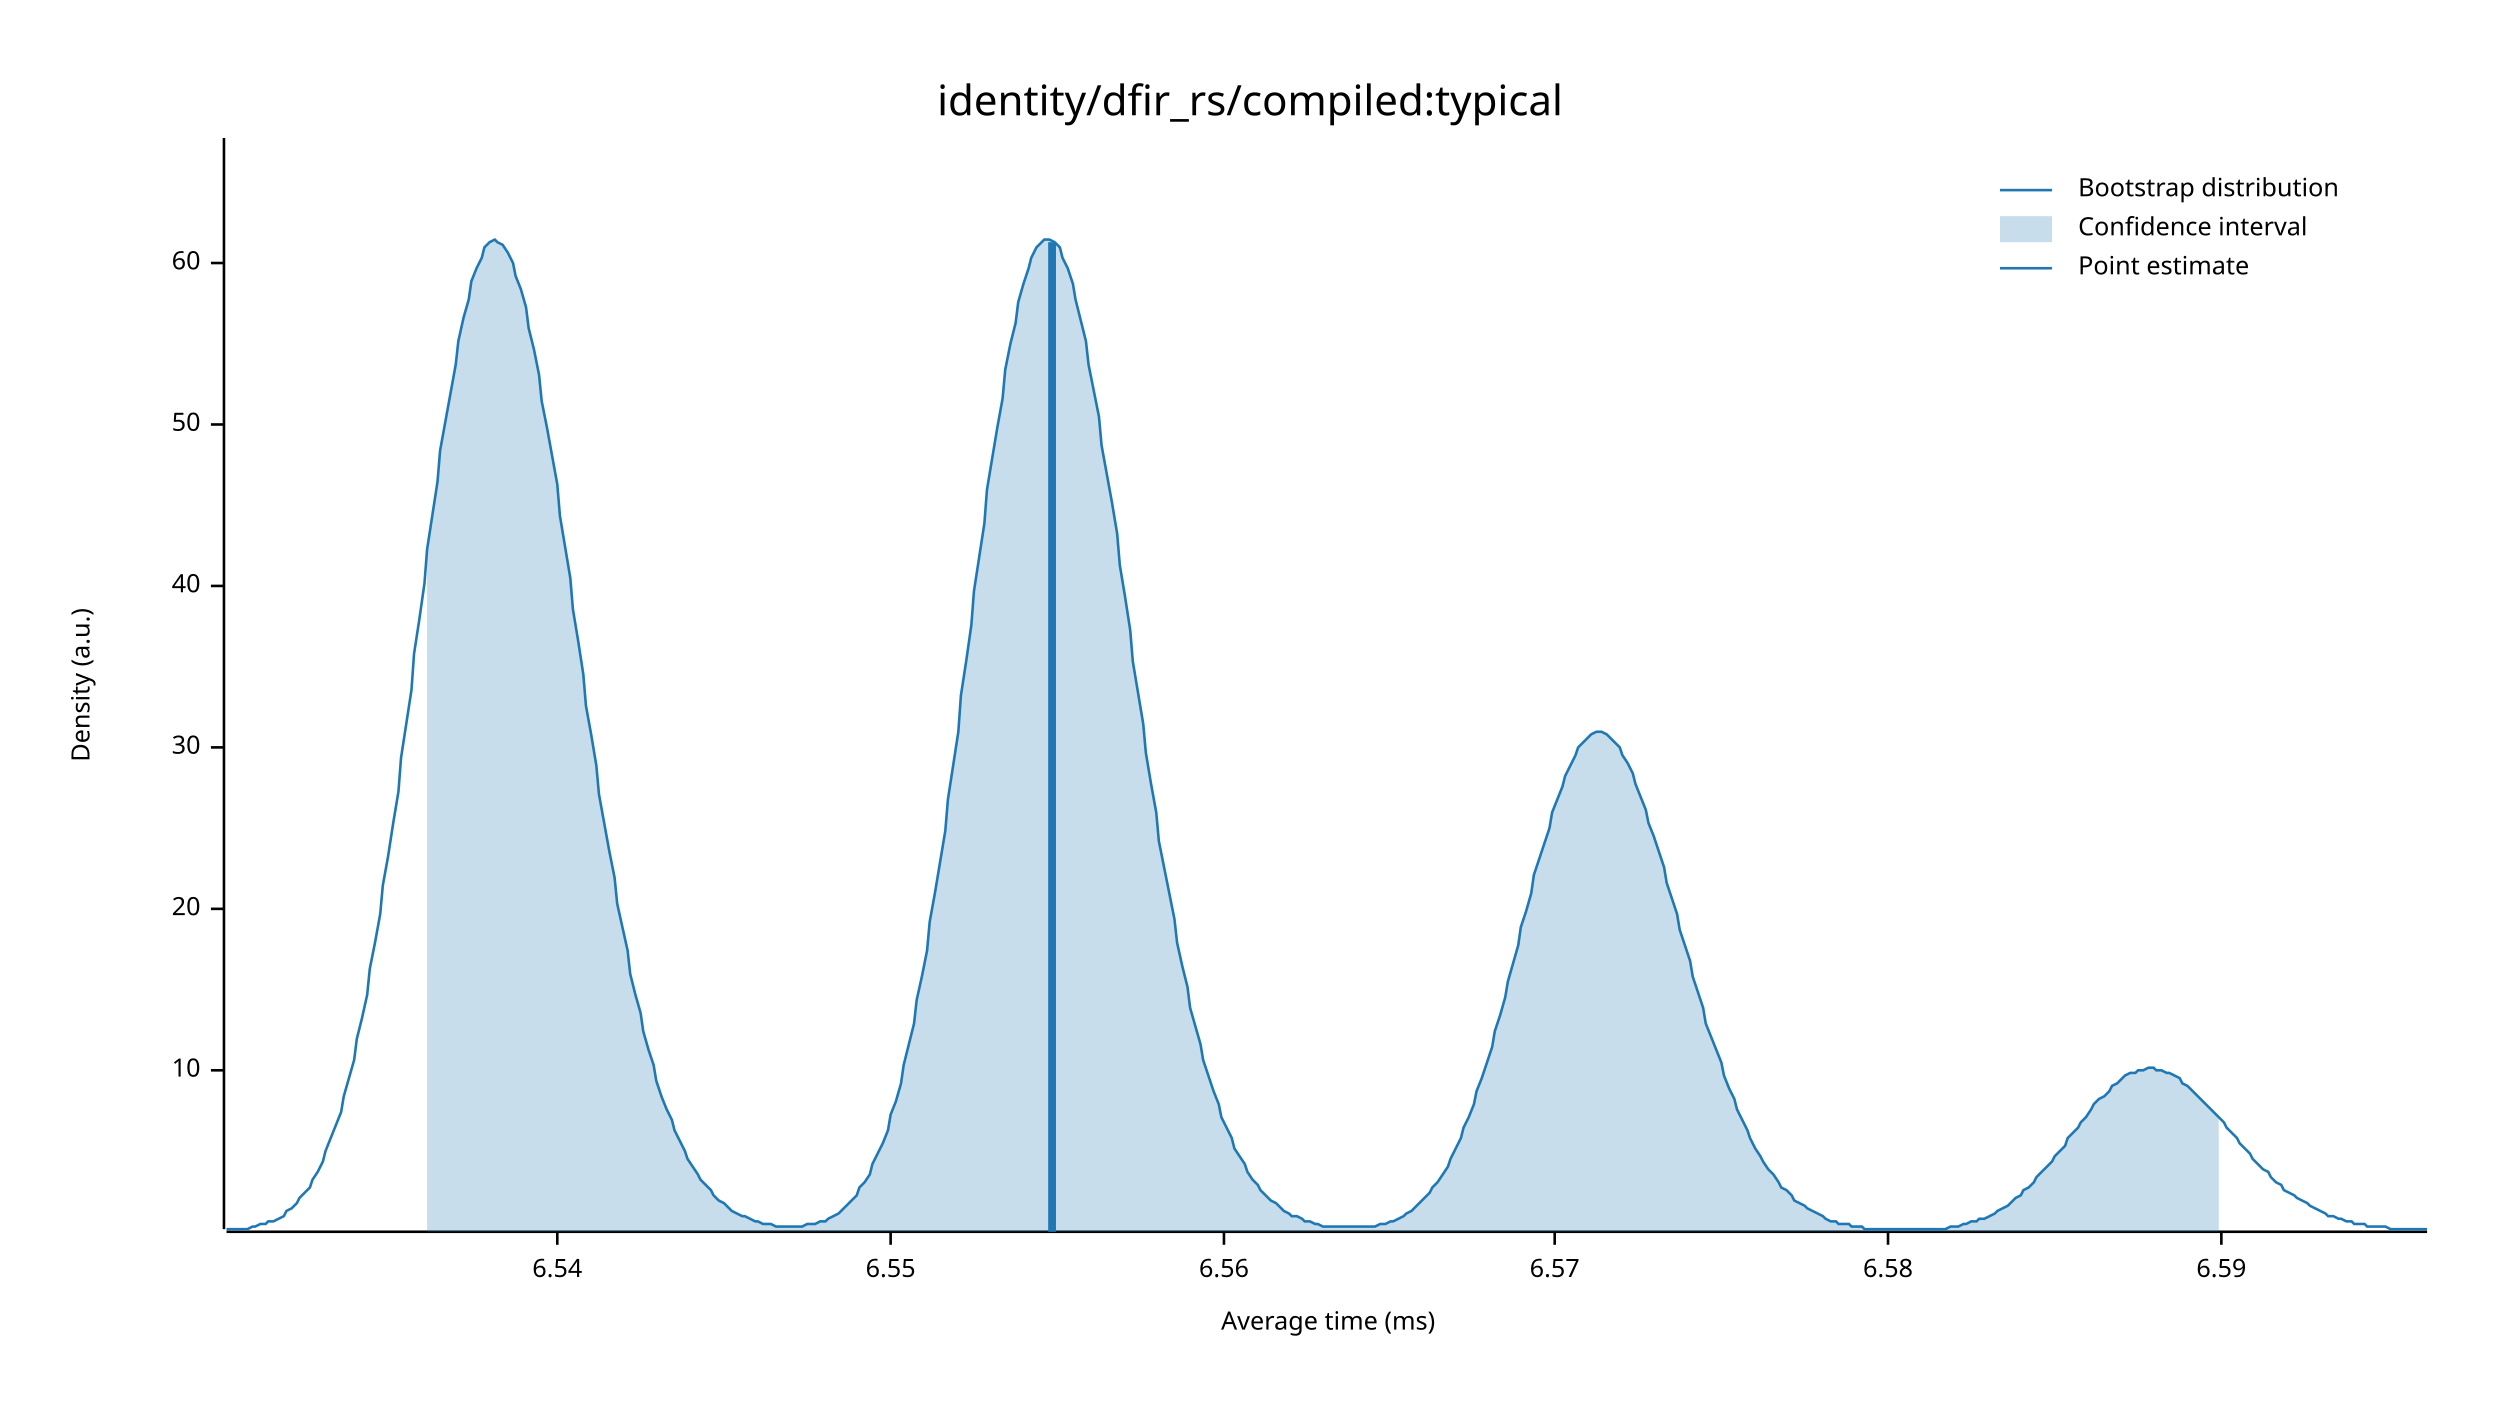
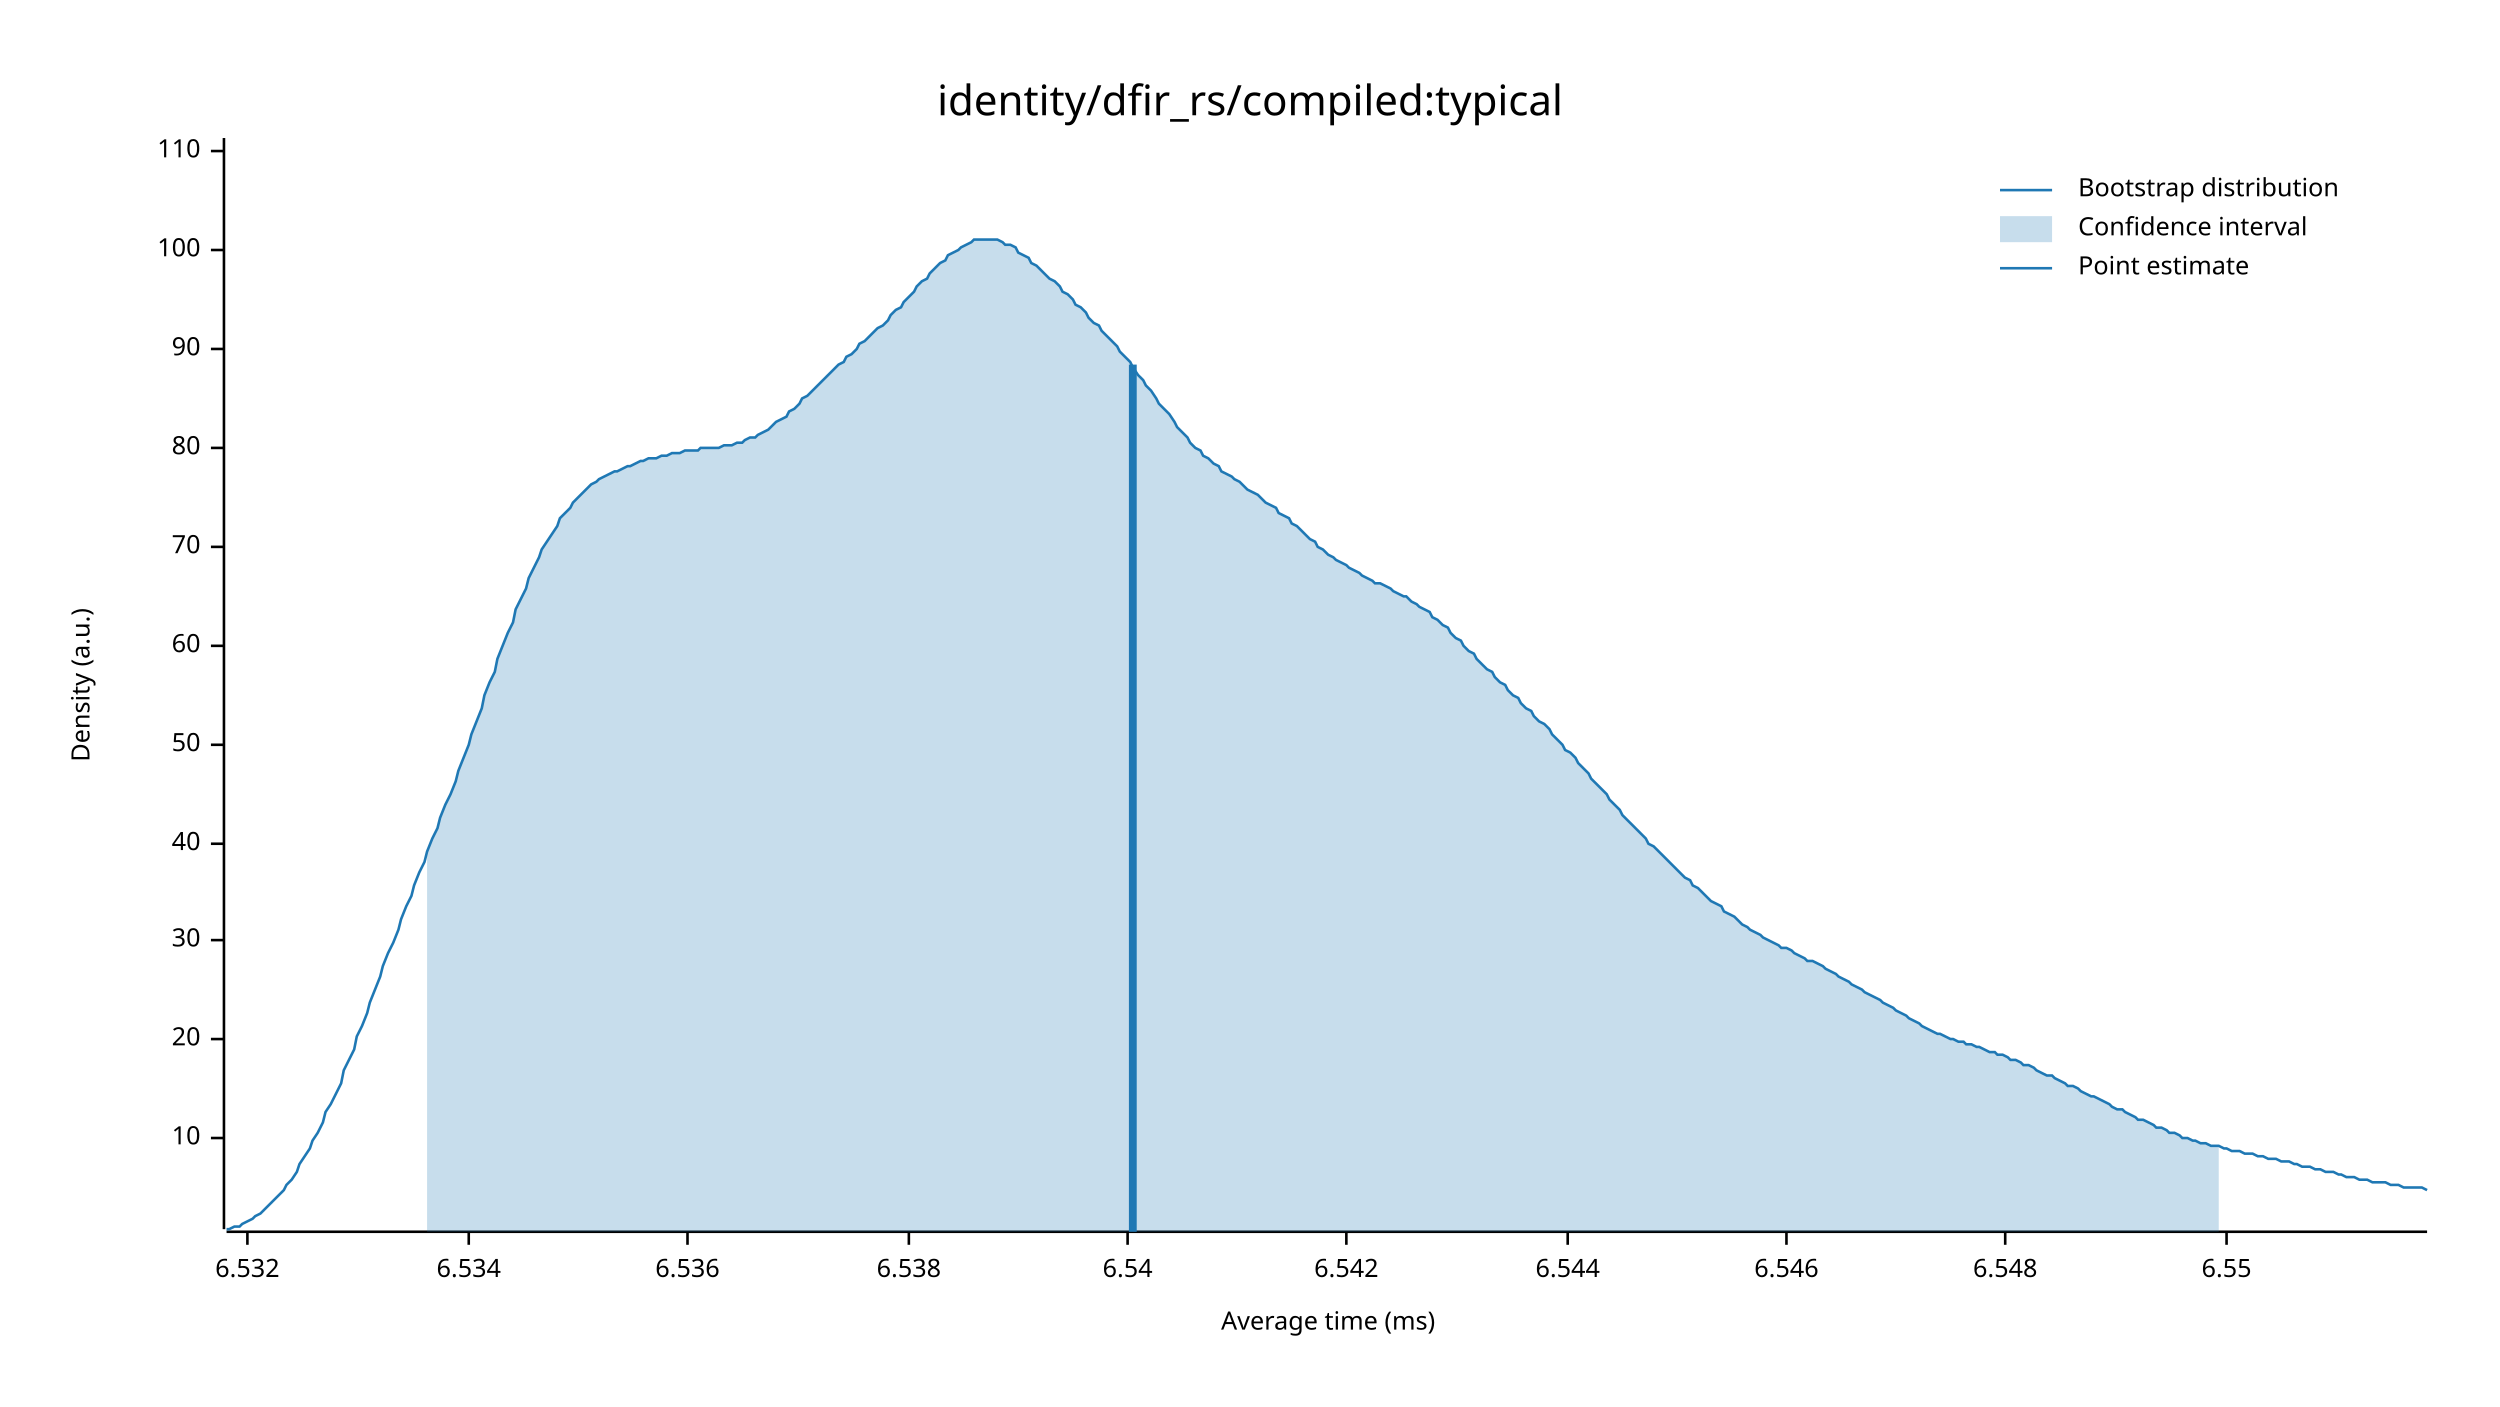
<svg xmlns="http://www.w3.org/2000/svg" width="960" height="540" viewBox="0 0 960 540">
  <text x="480" y="32" dy="0.76em" text-anchor="middle" font-family="sans-serif" font-size="16.129" opacity="1" fill="#000000">
identity/dfir_rs/compiled:typical
</text>
  <text x="27" y="263" dy="0.76em" text-anchor="middle" font-family="sans-serif" font-size="9.677" opacity="1" fill="#000000" transform="rotate(270, 27, 263)">
Density (a.u.)
</text>
  <text x="510" y="513" dy="-0.5ex" text-anchor="middle" font-family="sans-serif" font-size="9.677" opacity="1" fill="#000000">
Average time (ms)
</text>
  <polyline fill="none" opacity="1" stroke="#000000" stroke-width="1" points="86,53 86,472 " />
-   <text x="77" y="411" dy="0.5ex" text-anchor="end" font-family="sans-serif" font-size="9.677" opacity="1" fill="#000000">
+   <text x="77" y="437" dy="0.5ex" text-anchor="end" font-family="sans-serif" font-size="9.677" opacity="1" fill="#000000">
10
</text>
-   <polyline fill="none" opacity="1" stroke="#000000" stroke-width="1" points="81,411 86,411 " />
-   <text x="77" y="349" dy="0.5ex" text-anchor="end" font-family="sans-serif" font-size="9.677" opacity="1" fill="#000000">
+   <polyline fill="none" opacity="1" stroke="#000000" stroke-width="1" points="81,437 86,437 " />
+   <text x="77" y="399" dy="0.5ex" text-anchor="end" font-family="sans-serif" font-size="9.677" opacity="1" fill="#000000">
20
</text>
-   <polyline fill="none" opacity="1" stroke="#000000" stroke-width="1" points="81,349 86,349 " />
-   <text x="77" y="287" dy="0.5ex" text-anchor="end" font-family="sans-serif" font-size="9.677" opacity="1" fill="#000000">
+   <polyline fill="none" opacity="1" stroke="#000000" stroke-width="1" points="81,399 86,399 " />
+   <text x="77" y="361" dy="0.5ex" text-anchor="end" font-family="sans-serif" font-size="9.677" opacity="1" fill="#000000">
30
</text>
-   <polyline fill="none" opacity="1" stroke="#000000" stroke-width="1" points="81,287 86,287 " />
-   <text x="77" y="225" dy="0.5ex" text-anchor="end" font-family="sans-serif" font-size="9.677" opacity="1" fill="#000000">
+   <polyline fill="none" opacity="1" stroke="#000000" stroke-width="1" points="81,361 86,361 " />
+   <text x="77" y="324" dy="0.5ex" text-anchor="end" font-family="sans-serif" font-size="9.677" opacity="1" fill="#000000">
40
</text>
-   <polyline fill="none" opacity="1" stroke="#000000" stroke-width="1" points="81,225 86,225 " />
-   <text x="77" y="163" dy="0.5ex" text-anchor="end" font-family="sans-serif" font-size="9.677" opacity="1" fill="#000000">
+   <polyline fill="none" opacity="1" stroke="#000000" stroke-width="1" points="81,324 86,324 " />
+   <text x="77" y="286" dy="0.5ex" text-anchor="end" font-family="sans-serif" font-size="9.677" opacity="1" fill="#000000">
50
</text>
-   <polyline fill="none" opacity="1" stroke="#000000" stroke-width="1" points="81,163 86,163 " />
-   <text x="77" y="101" dy="0.5ex" text-anchor="end" font-family="sans-serif" font-size="9.677" opacity="1" fill="#000000">
+   <polyline fill="none" opacity="1" stroke="#000000" stroke-width="1" points="81,286 86,286 " />
+   <text x="77" y="248" dy="0.5ex" text-anchor="end" font-family="sans-serif" font-size="9.677" opacity="1" fill="#000000">
60
</text>
-   <polyline fill="none" opacity="1" stroke="#000000" stroke-width="1" points="81,101 86,101 " />
+   <polyline fill="none" opacity="1" stroke="#000000" stroke-width="1" points="81,248 86,248 " />
+   <text x="77" y="210" dy="0.5ex" text-anchor="end" font-family="sans-serif" font-size="9.677" opacity="1" fill="#000000">
+ 70
+ </text>
+   <polyline fill="none" opacity="1" stroke="#000000" stroke-width="1" points="81,210 86,210 " />
+   <text x="77" y="172" dy="0.5ex" text-anchor="end" font-family="sans-serif" font-size="9.677" opacity="1" fill="#000000">
+ 80
+ </text>
+   <polyline fill="none" opacity="1" stroke="#000000" stroke-width="1" points="81,172 86,172 " />
+   <text x="77" y="134" dy="0.5ex" text-anchor="end" font-family="sans-serif" font-size="9.677" opacity="1" fill="#000000">
+ 90
+ </text>
+   <polyline fill="none" opacity="1" stroke="#000000" stroke-width="1" points="81,134 86,134 " />
+   <text x="77" y="96" dy="0.5ex" text-anchor="end" font-family="sans-serif" font-size="9.677" opacity="1" fill="#000000">
+ 100
+ </text>
+   <polyline fill="none" opacity="1" stroke="#000000" stroke-width="1" points="81,96 86,96 " />
+   <text x="77" y="58" dy="0.5ex" text-anchor="end" font-family="sans-serif" font-size="9.677" opacity="1" fill="#000000">
+ 110
+ </text>
+   <polyline fill="none" opacity="1" stroke="#000000" stroke-width="1" points="81,58 86,58 " />
  <polyline fill="none" opacity="1" stroke="#000000" stroke-width="1" points="87,473 932,473 " />
-   <text x="214" y="483" dy="0.76em" text-anchor="middle" font-family="sans-serif" font-size="9.677" opacity="1" fill="#000000">
+   <text x="95" y="483" dy="0.76em" text-anchor="middle" font-family="sans-serif" font-size="9.677" opacity="1" fill="#000000">
+ 6.532
+ </text>
+   <polyline fill="none" opacity="1" stroke="#000000" stroke-width="1" points="95,473 95,478 " />
+   <text x="180" y="483" dy="0.76em" text-anchor="middle" font-family="sans-serif" font-size="9.677" opacity="1" fill="#000000">
+ 6.534
+ </text>
+   <polyline fill="none" opacity="1" stroke="#000000" stroke-width="1" points="180,473 180,478 " />
+   <text x="264" y="483" dy="0.76em" text-anchor="middle" font-family="sans-serif" font-size="9.677" opacity="1" fill="#000000">
+ 6.536
+ </text>
+   <polyline fill="none" opacity="1" stroke="#000000" stroke-width="1" points="264,473 264,478 " />
+   <text x="349" y="483" dy="0.76em" text-anchor="middle" font-family="sans-serif" font-size="9.677" opacity="1" fill="#000000">
+ 6.538
+ </text>
+   <polyline fill="none" opacity="1" stroke="#000000" stroke-width="1" points="349,473 349,478 " />
+   <text x="433" y="483" dy="0.76em" text-anchor="middle" font-family="sans-serif" font-size="9.677" opacity="1" fill="#000000">
6.54
</text>
-   <polyline fill="none" opacity="1" stroke="#000000" stroke-width="1" points="214,473 214,478 " />
-   <text x="342" y="483" dy="0.76em" text-anchor="middle" font-family="sans-serif" font-size="9.677" opacity="1" fill="#000000">
+   <polyline fill="none" opacity="1" stroke="#000000" stroke-width="1" points="433,473 433,478 " />
+   <text x="517" y="483" dy="0.76em" text-anchor="middle" font-family="sans-serif" font-size="9.677" opacity="1" fill="#000000">
+ 6.542
+ </text>
+   <polyline fill="none" opacity="1" stroke="#000000" stroke-width="1" points="517,473 517,478 " />
+   <text x="602" y="483" dy="0.76em" text-anchor="middle" font-family="sans-serif" font-size="9.677" opacity="1" fill="#000000">
+ 6.544
+ </text>
+   <polyline fill="none" opacity="1" stroke="#000000" stroke-width="1" points="602,473 602,478 " />
+   <text x="686" y="483" dy="0.76em" text-anchor="middle" font-family="sans-serif" font-size="9.677" opacity="1" fill="#000000">
+ 6.546
+ </text>
+   <polyline fill="none" opacity="1" stroke="#000000" stroke-width="1" points="686,473 686,478 " />
+   <text x="770" y="483" dy="0.76em" text-anchor="middle" font-family="sans-serif" font-size="9.677" opacity="1" fill="#000000">
+ 6.548
+ </text>
+   <polyline fill="none" opacity="1" stroke="#000000" stroke-width="1" points="770,473 770,478 " />
+   <text x="855" y="483" dy="0.76em" text-anchor="middle" font-family="sans-serif" font-size="9.677" opacity="1" fill="#000000">
6.55
</text>
-   <polyline fill="none" opacity="1" stroke="#000000" stroke-width="1" points="342,473 342,478 " />
-   <text x="470" y="483" dy="0.76em" text-anchor="middle" font-family="sans-serif" font-size="9.677" opacity="1" fill="#000000">
- 6.56
- </text>
-   <polyline fill="none" opacity="1" stroke="#000000" stroke-width="1" points="470,473 470,478 " />
-   <text x="597" y="483" dy="0.76em" text-anchor="middle" font-family="sans-serif" font-size="9.677" opacity="1" fill="#000000">
- 6.57
- </text>
-   <polyline fill="none" opacity="1" stroke="#000000" stroke-width="1" points="597,473 597,478 " />
-   <text x="725" y="483" dy="0.76em" text-anchor="middle" font-family="sans-serif" font-size="9.677" opacity="1" fill="#000000">
- 6.58
- </text>
-   <polyline fill="none" opacity="1" stroke="#000000" stroke-width="1" points="725,473 725,478 " />
-   <text x="853" y="483" dy="0.76em" text-anchor="middle" font-family="sans-serif" font-size="9.677" opacity="1" fill="#000000">
- 6.59
- </text>
-   <polyline fill="none" opacity="1" stroke="#000000" stroke-width="1" points="853,473 853,478 " />
-   <polyline fill="none" opacity="1" stroke="#1F78B4" stroke-width="1" points="87,472 88,472 90,472 92,472 93,472 95,472 97,471 98,471 100,470 102,470 103,469 105,469 107,468 109,467 110,465 112,464 114,462 115,460 117,458 119,456 120,453 122,450 124,446 125,442 127,437 129,432 131,427 132,421 134,414 136,407 137,399 139,391 141,382 142,372 144,362 146,351 147,340 149,329 151,316 153,304 154,291 156,278 158,265 159,251 161,238 163,224 164,211 166,198 168,185 169,173 171,162 173,151 175,140 176,131 178,122 180,115 181,108 183,103 185,99 186,95 188,93 190,92 191,93 193,94 195,97 197,101 198,106 200,111 202,118 203,126 205,134 207,144 208,154 210,164 212,175 214,186 215,198 217,210 219,222 220,234 222,246 224,259 225,271 227,282 229,294 230,305 232,316 234,327 236,337 237,347 239,356 241,365 242,374 244,382 246,389 247,396 249,403 251,409 252,415 254,421 256,426 258,430 259,434 261,438 263,442 264,445 266,448 268,451 269,453 271,455 273,457 274,459 276,461 278,462 280,464 281,465 283,466 285,467 286,467 288,468 290,469 291,469 293,470 295,470 296,470 298,471 300,471 302,471 303,471 305,471 307,471 308,471 310,470 312,470 313,470 315,469 317,469 318,468 320,467 322,466 324,464 325,463 327,461 329,459 330,456 332,454 334,451 335,447 337,443 339,439 341,434 342,428 344,423 346,416 347,409 349,401 351,393 352,384 354,375 356,365 357,354 359,343 361,331 363,319 364,307 366,294 368,281 369,267 371,254 373,240 374,227 376,214 378,201 379,188 381,176 383,164 385,153 386,142 388,132 390,124 391,116 393,109 395,103 396,99 398,95 400,93 401,92 403,92 405,93 407,95 408,99 410,103 412,109 413,115 415,123 417,131 418,140 420,150 422,160 423,171 425,182 427,193 429,205 430,217 432,229 434,242 435,254 437,266 439,278 440,289 442,301 444,312 445,323 447,333 449,343 451,353 452,362 454,371 456,379 457,387 459,394 461,401 462,407 464,413 466,419 468,424 469,429 471,433 473,437 474,441 476,444 478,447 479,450 481,453 483,455 484,457 486,459 488,461 490,462 491,463 493,465 495,466 496,467 498,467 500,468 501,469 503,469 505,470 506,470 508,471 510,471 512,471 513,471 515,471 517,471 518,471 520,471 522,471 523,471 525,471 527,471 528,471 530,470 532,470 534,469 535,469 537,468 539,467 540,466 542,465 544,463 545,462 547,460 549,458 550,456 552,454 554,451 556,448 557,445 559,441 561,437 562,433 564,429 566,424 567,419 569,414 571,408 573,402 574,396 576,390 578,383 579,377 581,370 583,363 584,356 586,350 588,343 589,336 591,330 593,324 595,318 596,312 598,307 600,302 601,298 603,294 605,290 606,287 608,285 610,283 611,282 613,281 615,281 617,282 618,283 620,285 622,287 623,290 625,293 627,297 628,301 630,306 632,311 633,316 635,321 637,327 639,333 640,339 642,345 644,351 645,357 647,363 649,369 650,375 652,381 654,387 655,393 657,398 659,403 661,408 662,413 664,418 666,422 667,426 669,430 671,434 672,437 674,441 676,444 677,446 679,449 681,451 683,454 684,456 686,457 688,459 689,461 691,462 693,463 694,464 696,465 698,466 700,467 701,468 703,469 705,469 706,470 708,470 710,470 711,471 713,471 715,471 716,472 718,472 720,472 722,472 723,472 725,472 727,472 728,472 730,472 732,472 733,472 735,472 737,472 738,472 740,472 742,472 744,472 745,472 747,472 749,471 750,471 752,471 754,470 755,470 757,469 759,469 760,468 762,468 764,467 766,466 767,465 769,464 771,463 772,462 774,460 776,459 777,457 779,456 781,454 782,452 784,450 786,448 788,446 789,444 791,442 793,440 794,437 796,435 798,433 799,431 801,429 803,426 804,424 806,422 808,421 810,419 811,417 813,416 815,414 816,413 818,412 820,412 821,411 823,411 825,410 827,410 828,411 830,411 832,412 833,412 835,413 837,414 838,416 840,417 842,419 843,420 845,422 847,424 849,426 850,427 852,429 854,431 855,433 857,435 859,437 860,439 862,441 864,443 865,445 867,447 869,449 871,450 872,452 874,454 876,455 877,457 879,458 881,459 882,460 884,461 886,462 887,463 889,464 891,465 893,466 894,467 896,467 898,468 899,468 901,469 903,469 904,470 906,470 908,470 909,471 911,471 913,471 915,471 916,471 918,472 920,472 921,472 923,472 925,472 926,472 928,472 930,472 932,472 " />
-   <polygon opacity="0.25" fill="#1F78B4" points="164,211 166,198 168,185 169,173 171,162 173,151 175,140 176,131 178,122 180,115 181,108 183,103 185,99 186,95 188,93 190,92 191,93 193,94 195,97 197,101 198,106 200,111 202,118 203,126 205,134 207,144 208,154 210,164 212,175 214,186 215,198 217,210 219,222 220,234 222,246 224,259 225,271 227,282 229,294 230,305 232,316 234,327 236,337 237,347 239,356 241,365 242,374 244,382 246,389 247,396 249,403 251,409 252,415 254,421 256,426 258,430 259,434 261,438 263,442 264,445 266,448 268,451 269,453 271,455 273,457 274,459 276,461 278,462 280,464 281,465 283,466 285,467 286,467 288,468 290,469 291,469 293,470 295,470 296,470 298,471 300,471 302,471 303,471 305,471 307,471 308,471 310,470 312,470 313,470 315,469 317,469 318,468 320,467 322,466 324,464 325,463 327,461 329,459 330,456 332,454 334,451 335,447 337,443 339,439 341,434 342,428 344,423 346,416 347,409 349,401 351,393 352,384 354,375 356,365 357,354 359,343 361,331 363,319 364,307 366,294 368,281 369,267 371,254 373,240 374,227 376,214 378,201 379,188 381,176 383,164 385,153 386,142 388,132 390,124 391,116 393,109 395,103 396,99 398,95 400,93 401,92 403,92 405,93 407,95 408,99 410,103 412,109 413,115 415,123 417,131 418,140 420,150 422,160 423,171 425,182 427,193 429,205 430,217 432,229 434,242 435,254 437,266 439,278 440,289 442,301 444,312 445,323 447,333 449,343 451,353 452,362 454,371 456,379 457,387 459,394 461,401 462,407 464,413 466,419 468,424 469,429 471,433 473,437 474,441 476,444 478,447 479,450 481,453 483,455 484,457 486,459 488,461 490,462 491,463 493,465 495,466 496,467 498,467 500,468 501,469 503,469 505,470 506,470 508,471 510,471 512,471 513,471 515,471 517,471 518,471 520,471 522,471 523,471 525,471 527,471 528,471 530,470 532,470 534,469 535,469 537,468 539,467 540,466 542,465 544,463 545,462 547,460 549,458 550,456 552,454 554,451 556,448 557,445 559,441 561,437 562,433 564,429 566,424 567,419 569,414 571,408 573,402 574,396 576,390 578,383 579,377 581,370 583,363 584,356 586,350 588,343 589,336 591,330 593,324 595,318 596,312 598,307 600,302 601,298 603,294 605,290 606,287 608,285 610,283 611,282 613,281 615,281 617,282 618,283 620,285 622,287 623,290 625,293 627,297 628,301 630,306 632,311 633,316 635,321 637,327 639,333 640,339 642,345 644,351 645,357 647,363 649,369 650,375 652,381 654,387 655,393 657,398 659,403 661,408 662,413 664,418 666,422 667,426 669,430 671,434 672,437 674,441 676,444 677,446 679,449 681,451 683,454 684,456 686,457 688,459 689,461 691,462 693,463 694,464 696,465 698,466 700,467 701,468 703,469 705,469 706,470 708,470 710,470 711,471 713,471 715,471 716,472 718,472 720,472 722,472 723,472 725,472 727,472 728,472 730,472 732,472 733,472 735,472 737,472 738,472 740,472 742,472 744,472 745,472 747,472 749,471 750,471 752,471 754,470 755,470 757,469 759,469 760,468 762,468 764,467 766,466 767,465 769,464 771,463 772,462 774,460 776,459 777,457 779,456 781,454 782,452 784,450 786,448 788,446 789,444 791,442 793,440 794,437 796,435 798,433 799,431 801,429 803,426 804,424 806,422 808,421 810,419 811,417 813,416 815,414 816,413 818,412 820,412 821,411 823,411 825,410 827,410 828,411 830,411 832,412 833,412 835,413 837,414 838,416 840,417 842,419 843,420 845,422 847,424 849,426 850,427 852,429 852,473 164,473 " />
-   <polyline fill="none" opacity="1" stroke="#1F78B4" stroke-width="3" points="404,473 404,93 " />
+   <polyline fill="none" opacity="1" stroke="#000000" stroke-width="1" points="855,473 855,478 " />
+   <polyline fill="none" opacity="1" stroke="#1F78B4" stroke-width="1" points="87,472 88,472 90,471 92,471 93,470 95,469 97,468 98,467 100,466 102,464 103,463 105,461 107,459 109,457 110,455 112,453 114,450 115,447 117,444 119,441 120,438 122,435 124,431 125,427 127,424 129,420 131,416 132,411 134,407 136,403 137,398 139,394 141,389 142,385 144,380 146,375 147,371 149,366 151,362 153,357 154,353 156,348 158,344 159,340 161,335 163,331 164,327 166,322 168,318 169,314 171,309 173,305 175,300 176,296 178,291 180,286 181,282 183,277 185,272 186,267 188,262 190,258 191,253 193,248 195,243 197,239 198,234 200,230 202,226 203,222 205,218 207,214 208,211 210,208 212,205 214,202 215,199 217,197 219,195 220,193 222,191 224,189 225,188 227,186 229,185 230,184 232,183 234,182 236,181 237,181 239,180 241,179 242,179 244,178 246,177 247,177 249,176 251,176 252,176 254,175 256,175 258,174 259,174 261,174 263,173 264,173 266,173 268,173 269,172 271,172 273,172 274,172 276,172 278,171 280,171 281,171 283,170 285,170 286,169 288,168 290,168 291,167 293,166 295,165 296,164 298,162 300,161 302,160 303,158 305,157 307,155 308,153 310,152 312,150 313,149 315,147 317,145 318,144 320,142 322,140 324,139 325,137 327,136 329,134 330,132 332,131 334,129 335,128 337,126 339,125 341,123 342,121 344,119 346,118 347,116 349,114 351,112 352,110 354,108 356,107 357,105 359,103 361,101 363,100 364,98 366,97 368,96 369,95 371,94 373,93 374,92 376,92 378,92 379,92 381,92 383,92 385,93 386,94 388,94 390,95 391,97 393,98 395,99 396,101 398,102 400,104 401,105 403,107 405,108 407,110 408,112 410,113 412,115 413,117 415,118 417,120 418,122 420,124 422,125 423,127 425,129 427,131 429,133 430,135 432,137 434,139 435,141 437,144 439,146 440,148 442,150 444,153 445,155 447,157 449,159 451,162 452,164 454,166 456,168 457,170 459,172 461,173 462,175 464,176 466,178 468,179 469,181 471,182 473,183 474,184 476,185 478,187 479,188 481,189 483,190 484,191 486,193 488,194 490,195 491,197 493,198 495,199 496,201 498,202 500,204 501,205 503,207 505,208 506,210 508,211 510,213 512,214 513,215 515,216 517,217 518,218 520,219 522,220 523,221 525,222 527,223 528,224 530,224 532,225 534,226 535,227 537,228 539,229 540,229 542,231 544,232 545,233 547,234 549,235 550,237 552,238 554,240 556,241 557,243 559,245 561,246 562,248 564,250 566,251 567,253 569,255 571,257 573,258 574,260 576,262 578,263 579,265 581,267 583,268 584,270 586,272 588,273 589,275 591,277 593,278 595,280 596,282 598,284 600,286 601,288 603,289 605,291 606,293 608,295 610,297 611,299 613,301 615,303 617,305 618,307 620,309 622,311 623,313 625,315 627,317 628,318 630,320 632,322 633,324 635,325 637,327 639,329 640,330 642,332 644,334 645,335 647,337 649,338 650,340 652,341 654,343 655,344 657,346 659,347 661,348 662,350 664,351 666,352 667,353 669,355 671,356 672,357 674,358 676,359 677,360 679,361 681,362 683,363 684,364 686,364 688,365 689,366 691,367 693,368 694,369 696,369 698,370 700,371 701,372 703,373 705,374 706,375 708,376 710,377 711,378 713,379 715,380 716,381 718,382 720,383 722,384 723,385 725,386 727,387 728,388 730,389 732,390 733,391 735,392 737,393 738,394 740,395 742,396 744,397 745,397 747,398 749,399 750,399 752,400 754,400 755,401 757,401 759,402 760,402 762,403 764,404 766,404 767,405 769,405 771,406 772,407 774,407 776,408 777,409 779,409 781,410 782,411 784,412 786,413 788,413 789,414 791,415 793,416 794,417 796,417 798,418 799,419 801,420 803,421 804,421 806,422 808,423 810,424 811,425 813,426 815,426 816,427 818,428 820,429 821,430 823,430 825,431 827,432 828,433 830,433 832,434 833,435 835,435 837,436 838,437 840,437 842,438 843,438 845,439 847,439 849,440 850,440 852,440 854,441 855,441 857,442 859,442 860,442 862,443 864,443 865,443 867,444 869,444 871,445 872,445 874,445 876,446 877,446 879,446 881,447 882,447 884,448 886,448 887,448 889,449 891,449 893,450 894,450 896,450 898,451 899,451 901,452 903,452 904,452 906,453 908,453 909,453 911,454 913,454 915,454 916,454 918,455 920,455 921,455 923,456 925,456 926,456 928,456 930,456 932,457 " />
+   <polygon opacity="0.25" fill="#1F78B4" points="164,327 166,322 168,318 169,314 171,309 173,305 175,300 176,296 178,291 180,286 181,282 183,277 185,272 186,267 188,262 190,258 191,253 193,248 195,243 197,239 198,234 200,230 202,226 203,222 205,218 207,214 208,211 210,208 212,205 214,202 215,199 217,197 219,195 220,193 222,191 224,189 225,188 227,186 229,185 230,184 232,183 234,182 236,181 237,181 239,180 241,179 242,179 244,178 246,177 247,177 249,176 251,176 252,176 254,175 256,175 258,174 259,174 261,174 263,173 264,173 266,173 268,173 269,172 271,172 273,172 274,172 276,172 278,171 280,171 281,171 283,170 285,170 286,169 288,168 290,168 291,167 293,166 295,165 296,164 298,162 300,161 302,160 303,158 305,157 307,155 308,153 310,152 312,150 313,149 315,147 317,145 318,144 320,142 322,140 324,139 325,137 327,136 329,134 330,132 332,131 334,129 335,128 337,126 339,125 341,123 342,121 344,119 346,118 347,116 349,114 351,112 352,110 354,108 356,107 357,105 359,103 361,101 363,100 364,98 366,97 368,96 369,95 371,94 373,93 374,92 376,92 378,92 379,92 381,92 383,92 385,93 386,94 388,94 390,95 391,97 393,98 395,99 396,101 398,102 400,104 401,105 403,107 405,108 407,110 408,112 410,113 412,115 413,117 415,118 417,120 418,122 420,124 422,125 423,127 425,129 427,131 429,133 430,135 432,137 434,139 435,141 437,144 439,146 440,148 442,150 444,153 445,155 447,157 449,159 451,162 452,164 454,166 456,168 457,170 459,172 461,173 462,175 464,176 466,178 468,179 469,181 471,182 473,183 474,184 476,185 478,187 479,188 481,189 483,190 484,191 486,193 488,194 490,195 491,197 493,198 495,199 496,201 498,202 500,204 501,205 503,207 505,208 506,210 508,211 510,213 512,214 513,215 515,216 517,217 518,218 520,219 522,220 523,221 525,222 527,223 528,224 530,224 532,225 534,226 535,227 537,228 539,229 540,229 542,231 544,232 545,233 547,234 549,235 550,237 552,238 554,240 556,241 557,243 559,245 561,246 562,248 564,250 566,251 567,253 569,255 571,257 573,258 574,260 576,262 578,263 579,265 581,267 583,268 584,270 586,272 588,273 589,275 591,277 593,278 595,280 596,282 598,284 600,286 601,288 603,289 605,291 606,293 608,295 610,297 611,299 613,301 615,303 617,305 618,307 620,309 622,311 623,313 625,315 627,317 628,318 630,320 632,322 633,324 635,325 637,327 639,329 640,330 642,332 644,334 645,335 647,337 649,338 650,340 652,341 654,343 655,344 657,346 659,347 661,348 662,350 664,351 666,352 667,353 669,355 671,356 672,357 674,358 676,359 677,360 679,361 681,362 683,363 684,364 686,364 688,365 689,366 691,367 693,368 694,369 696,369 698,370 700,371 701,372 703,373 705,374 706,375 708,376 710,377 711,378 713,379 715,380 716,381 718,382 720,383 722,384 723,385 725,386 727,387 728,388 730,389 732,390 733,391 735,392 737,393 738,394 740,395 742,396 744,397 745,397 747,398 749,399 750,399 752,400 754,400 755,401 757,401 759,402 760,402 762,403 764,404 766,404 767,405 769,405 771,406 772,407 774,407 776,408 777,409 779,409 781,410 782,411 784,412 786,413 788,413 789,414 791,415 793,416 794,417 796,417 798,418 799,419 801,420 803,421 804,421 806,422 808,423 810,424 811,425 813,426 815,426 816,427 818,428 820,429 821,430 823,430 825,431 827,432 828,433 830,433 832,434 833,435 835,435 837,436 838,437 840,437 842,438 843,438 845,439 847,439 849,440 850,440 852,440 852,473 164,473 " />
+   <polyline fill="none" opacity="1" stroke="#1F78B4" stroke-width="3" points="435,473 435,140 " />
  <text x="798" y="68" dy="0.76em" text-anchor="start" font-family="sans-serif" font-size="9.677" opacity="1" fill="#000000">
Bootstrap distribution
</text>
  <text x="798" y="83" dy="0.76em" text-anchor="start" font-family="sans-serif" font-size="9.677" opacity="1" fill="#000000">
Confidence interval
</text>
  <text x="798" y="98" dy="0.76em" text-anchor="start" font-family="sans-serif" font-size="9.677" opacity="1" fill="#000000">
Point estimate
</text>
  <polyline fill="none" opacity="1" stroke="#1F78B4" stroke-width="1" points="768,73 788,73 " />
  <rect x="768" y="83" width="20" height="10" opacity="0.25" fill="#1F78B4" stroke="none" />
  <polyline fill="none" opacity="1" stroke="#1F78B4" stroke-width="1" points="768,103 788,103 " />
</svg>
